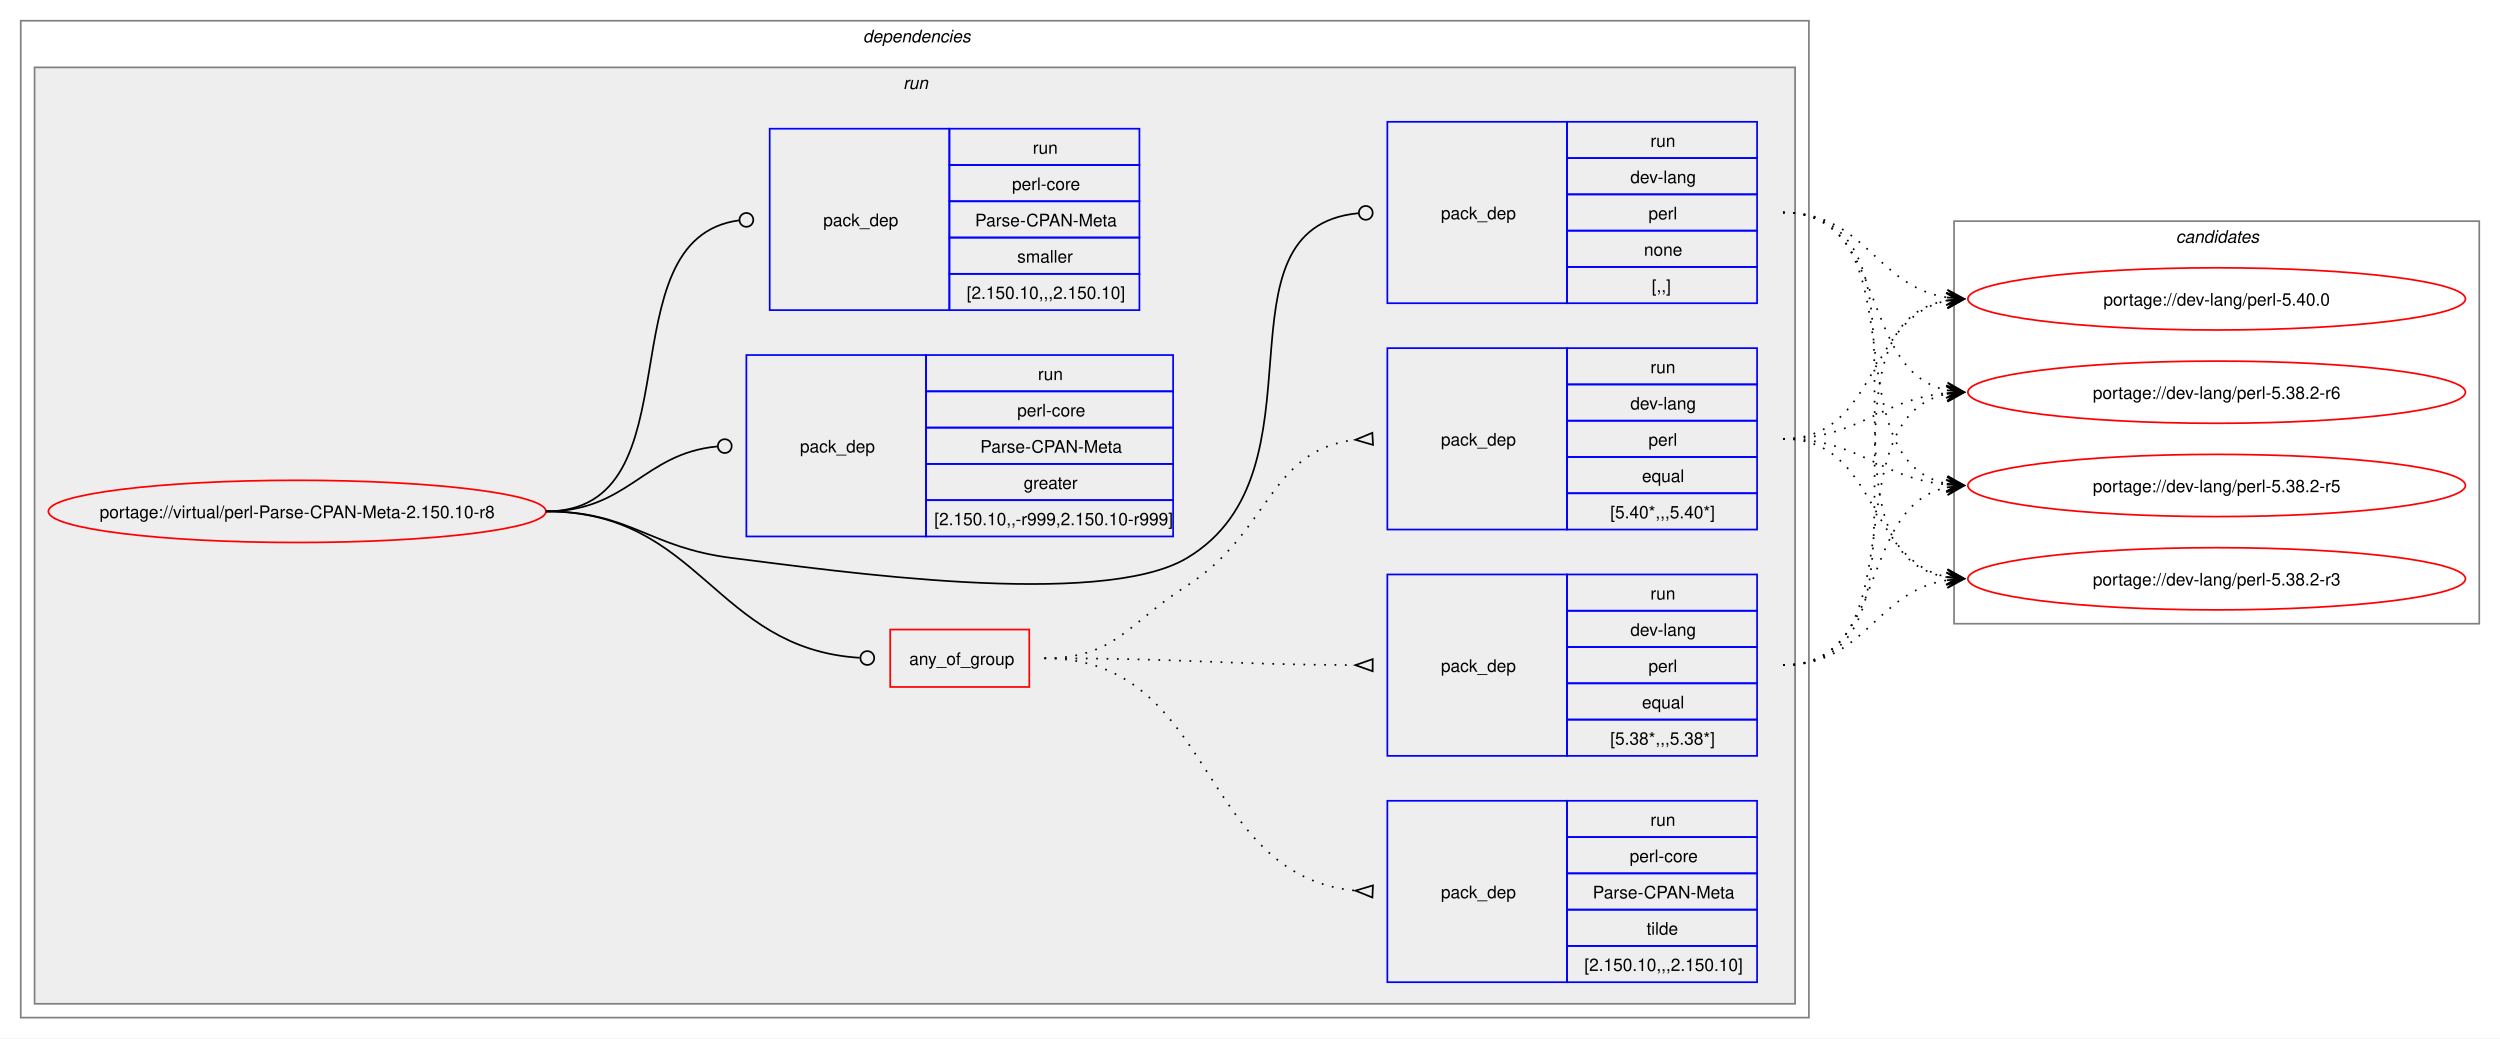
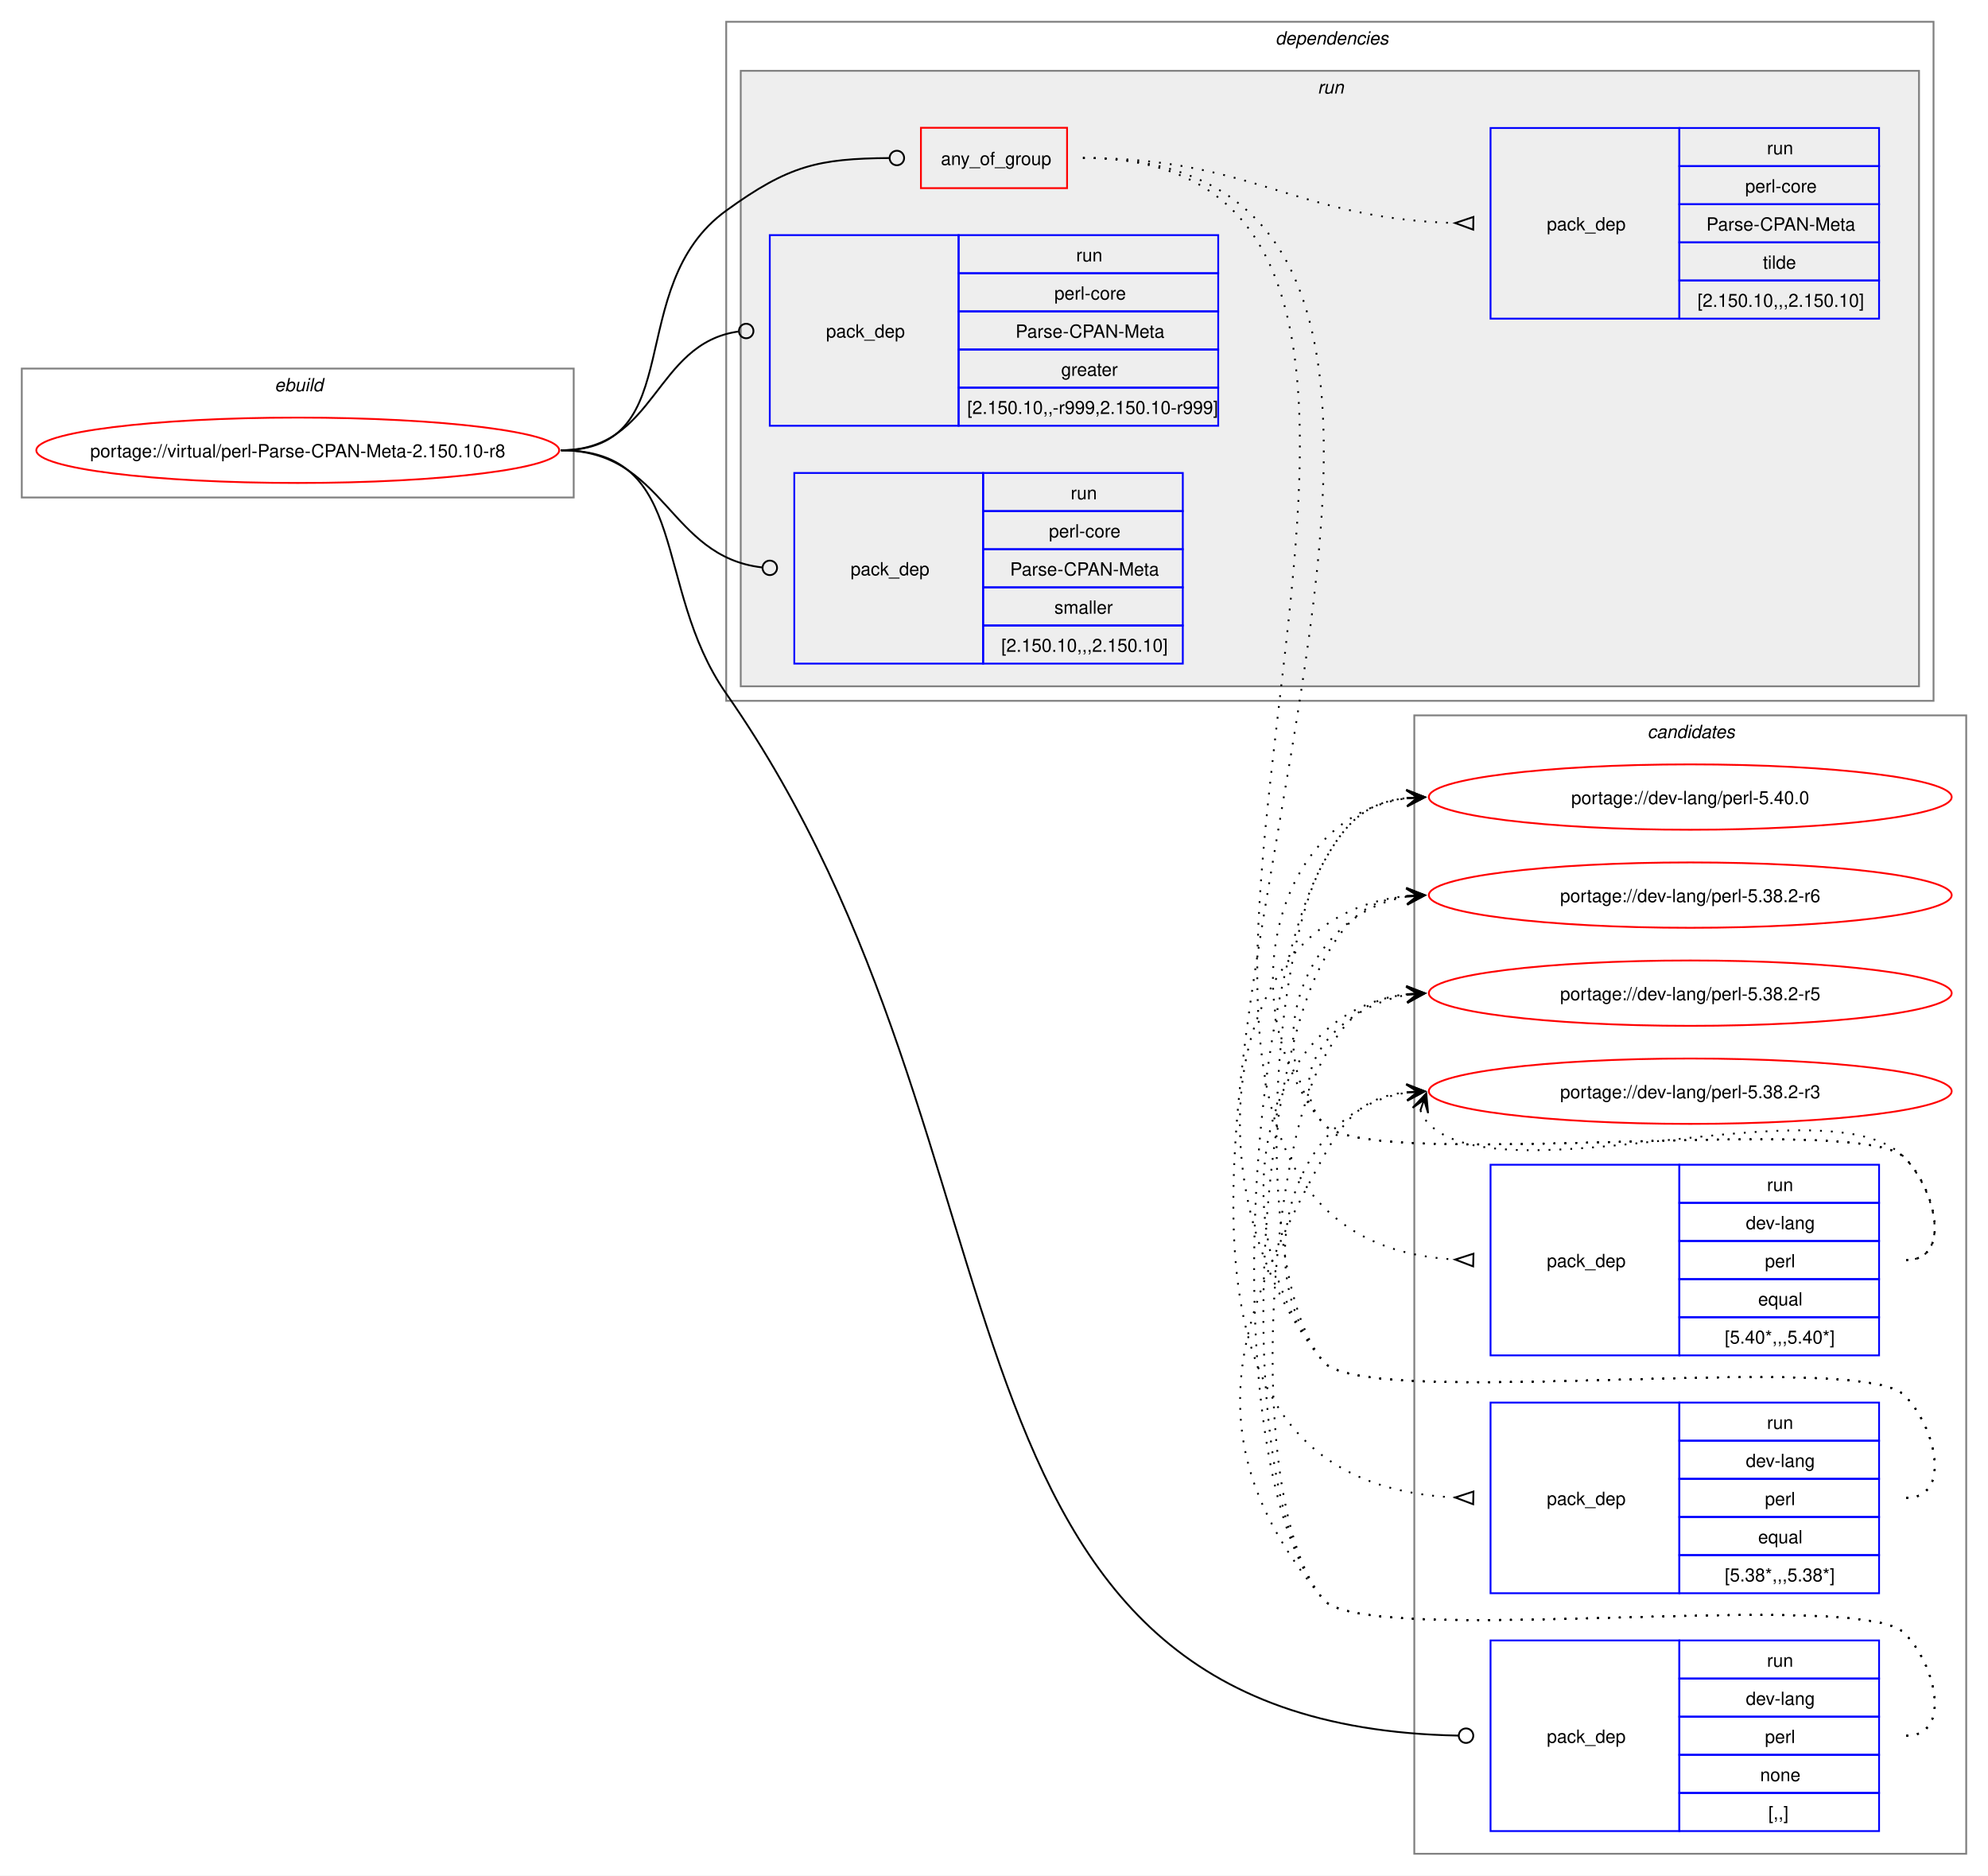
- <svg xmlns="http://www.w3.org/2000/svg" xmlns:xlink="http://www.w3.org/1999/xlink" width="1447pt" height="601pt" viewBox="0.00 0.00 1447.00 601.00">
-   <g id="graph0" class="graph" transform="scale(1 1) rotate(0) translate(4 597)">
-     <polygon fill="white" stroke="none" points="-4,4 -4,-597 1443,-597 1443,4 -4,4" />
+ <svg xmlns="http://www.w3.org/2000/svg" xmlns:xlink="http://www.w3.org/1999/xlink" width="1095pt" height="1033pt" viewBox="0.00 0.00 1095.00 1033.00">
+   <g id="graph0" class="graph" transform="scale(1 1) rotate(0) translate(4 1029)">
+     <polygon fill="white" stroke="none" points="-4,4 -4,-1029 1091,-1029 1091,4 -4,4" />
+     <g id="clust13" class="cluster">
+       <polygon fill="none" stroke="gray" points="775,-8 775,-635 1079,-635 1079,-8 775,-8" />
+       <text text-anchor="start" x="903.38" y="-622.5" font-family="Helvetica,sans-Serif" font-style="italic" font-size="10.00">candidates</text>
+     </g>
+     <g id="clust1" class="cluster">
+       <polygon fill="none" stroke="gray" points="8,-755 8,-826 312,-826 312,-755 8,-755" />
+       <text text-anchor="start" x="147.25" y="-813.5" font-family="Helvetica,sans-Serif" font-style="italic" font-size="10.00">ebuild</text>
+     </g>
    <g id="clust2" class="cluster">
-       <polygon fill="none" stroke="gray" points="8,-8 8,-585 1043,-585 1043,-8 8,-8" />
-       <text text-anchor="start" x="495.5" y="-572.5" font-family="Helvetica,sans-Serif" font-style="italic" font-size="10.00">dependencies</text>
+       <polygon fill="none" stroke="gray" points="396,-643 396,-1017 1061,-1017 1061,-643 396,-643" />
+       <text text-anchor="start" x="698.5" y="-1004.5" font-family="Helvetica,sans-Serif" font-style="italic" font-size="10.00">dependencies</text>
    </g>
    <g id="clust5" class="cluster">
-       <polygon fill="#eeeeee" stroke="gray" points="16,-16 16,-558 1035,-558 1035,-16 16,-16" />
-       <text text-anchor="start" x="518.75" y="-545.5" font-family="Helvetica,sans-Serif" font-style="italic" font-size="10.00">run</text>
-     </g>
-     <g id="clust13" class="cluster">
-       <polygon fill="none" stroke="gray" points="1127,-236 1127,-469 1431,-469 1431,-236 1127,-236" />
-       <text text-anchor="start" x="1255.38" y="-456.5" font-family="Helvetica,sans-Serif" font-style="italic" font-size="10.00">candidates</text>
+       <polygon fill="#eeeeee" stroke="gray" points="404,-651 404,-990 1053,-990 1053,-651 404,-651" />
+       <text text-anchor="start" x="721.75" y="-977.5" font-family="Helvetica,sans-Serif" font-style="italic" font-size="10.00">run</text>
    </g>
    <g id="node1" class="node">
      <g id="a_node1">
        <a xlink:href="../virtual/perl-Parse-CPAN-Meta-2.150.10-r8.svg" xlink:title="portage://virtual/perl-Parse-CPAN-Meta-2.150.10-r8">
-           <ellipse fill="none" stroke="red" cx="168" cy="-301" rx="144" ry="18" />
-           <text text-anchor="middle" x="168" y="-297.12" font-family="Helvetica,sans-Serif" font-size="10.00">portage://virtual/perl-Parse-CPAN-Meta-2.150.10-r8</text>
+           <ellipse fill="none" stroke="red" cx="160" cy="-781" rx="144" ry="18" />
+           <text text-anchor="middle" x="160" y="-777.12" font-family="Helvetica,sans-Serif" font-size="10.00">portage://virtual/perl-Parse-CPAN-Meta-2.150.10-r8</text>
        </a>
      </g>
    </g>
    <g id="node2" class="node">
-       <polygon fill="none" stroke="red" points="511.25,-199.38 511.25,-232.62 591.75,-232.62 591.75,-199.38 511.25,-199.38" />
-       <text text-anchor="start" x="522.25" y="-212.12" font-family="Helvetica,sans-Serif" font-size="10.00">any_of_group</text>
+       <polygon fill="none" stroke="red" points="503.25,-925.38 503.25,-958.62 583.75,-958.62 583.75,-925.38 503.25,-925.38" />
+       <text text-anchor="start" x="514.25" y="-938.12" font-family="Helvetica,sans-Serif" font-size="10.00">any_of_group</text>
    </g>
    <g id="edge4" class="edge">
-       <path fill="none" stroke="black" d="M312,-301C401.63,-301 409.35,-221.55 493.55,-216.27" />
-       <ellipse fill="none" stroke="black" cx="498" cy="-216.14" rx="4" ry="4" />
+       <path fill="none" stroke="black" d="M305,-781C376.26,-781 338.29,-871.21 396,-913 430.51,-937.99 446.66,-941.6 485.79,-941.96" />
+       <ellipse fill="none" stroke="black" cx="490" cy="-941.98" rx="4" ry="4" />
    </g>
    <g id="node6" class="node">
-       <polygon fill="none" stroke="blue" points="799,-421.5 799,-526.5 903,-526.5 903,-421.5 799,-421.5" />
-       <text text-anchor="start" x="830" y="-470.12" font-family="Helvetica,sans-Serif" font-size="10.00">pack_dep</text>
-       <polygon fill="none" stroke="blue" points="903,-505.5 903,-526.5 1013,-526.5 1013,-505.5 903,-505.5" />
-       <text text-anchor="start" x="951.25" y="-512" font-family="Helvetica,sans-Serif" font-size="10.00">run</text>
-       <polygon fill="none" stroke="blue" points="903,-484.5 903,-505.5 1013,-505.5 1013,-484.5 903,-484.5" />
-       <text text-anchor="start" x="939.62" y="-491" font-family="Helvetica,sans-Serif" font-size="10.00">dev-lang</text>
-       <polygon fill="none" stroke="blue" points="903,-463.5 903,-484.5 1013,-484.5 1013,-463.5 903,-463.5" />
-       <text text-anchor="start" x="950.12" y="-470" font-family="Helvetica,sans-Serif" font-size="10.00">perl</text>
-       <polygon fill="none" stroke="blue" points="903,-442.5 903,-463.5 1013,-463.5 1013,-442.5 903,-442.5" />
-       <text text-anchor="start" x="947.5" y="-449" font-family="Helvetica,sans-Serif" font-size="10.00">none</text>
-       <polygon fill="none" stroke="blue" points="903,-421.5 903,-442.5 1013,-442.5 1013,-421.5 903,-421.5" />
-       <text text-anchor="start" x="952" y="-428" font-family="Helvetica,sans-Serif" font-size="10.00">[,,]</text>
+       <polygon fill="none" stroke="blue" points="817,-20.5 817,-125.5 921,-125.5 921,-20.5 817,-20.5" />
+       <text text-anchor="start" x="848" y="-69.12" font-family="Helvetica,sans-Serif" font-size="10.00">pack_dep</text>
+       <polygon fill="none" stroke="blue" points="921,-104.5 921,-125.5 1031,-125.5 1031,-104.5 921,-104.5" />
+       <text text-anchor="start" x="969.25" y="-111" font-family="Helvetica,sans-Serif" font-size="10.00">run</text>
+       <polygon fill="none" stroke="blue" points="921,-83.5 921,-104.5 1031,-104.5 1031,-83.5 921,-83.5" />
+       <text text-anchor="start" x="957.62" y="-90" font-family="Helvetica,sans-Serif" font-size="10.00">dev-lang</text>
+       <polygon fill="none" stroke="blue" points="921,-62.5 921,-83.5 1031,-83.5 1031,-62.5 921,-62.5" />
+       <text text-anchor="start" x="968.12" y="-69" font-family="Helvetica,sans-Serif" font-size="10.00">perl</text>
+       <polygon fill="none" stroke="blue" points="921,-41.5 921,-62.5 1031,-62.5 1031,-41.5 921,-41.5" />
+       <text text-anchor="start" x="965.5" y="-48" font-family="Helvetica,sans-Serif" font-size="10.00">none</text>
+       <polygon fill="none" stroke="blue" points="921,-20.5 921,-41.5 1031,-41.5 1031,-20.5 921,-20.5" />
+       <text text-anchor="start" x="970" y="-27" font-family="Helvetica,sans-Serif" font-size="10.00">[,,]</text>
    </g>
    <g id="edge5" class="edge">
-       <path fill="none" stroke="black" d="M312,-301C361.48,-301 370.89,-280.05 420,-274 478.01,-266.86 632.81,-244.06 683,-274 767.05,-324.13 694.8,-464.83 782.05,-473.57" />
-       <ellipse fill="none" stroke="black" cx="786.51" cy="-473.79" rx="4" ry="4" />
+       <path fill="none" stroke="black" d="M305,-781C376.99,-781 354.79,-706.02 396,-647 574.11,-391.92 495.47,-78.87 799.36,-73.08" />
+       <ellipse fill="none" stroke="black" cx="803.5" cy="-73.04" rx="4" ry="4" />
    </g>
    <g id="node7" class="node">
-       <polygon fill="none" stroke="blue" points="428,-286.5 428,-391.5 532,-391.5 532,-286.5 428,-286.5" />
-       <text text-anchor="start" x="459" y="-335.12" font-family="Helvetica,sans-Serif" font-size="10.00">pack_dep</text>
-       <polygon fill="none" stroke="blue" points="532,-370.5 532,-391.5 675,-391.5 675,-370.5 532,-370.5" />
-       <text text-anchor="start" x="596.75" y="-377" font-family="Helvetica,sans-Serif" font-size="10.00">run</text>
-       <polygon fill="none" stroke="blue" points="532,-349.5 532,-370.5 675,-370.5 675,-349.5 532,-349.5" />
-       <text text-anchor="start" x="584.75" y="-356" font-family="Helvetica,sans-Serif" font-size="10.00">perl-core</text>
-       <polygon fill="none" stroke="blue" points="532,-328.5 532,-349.5 675,-349.5 675,-328.5 532,-328.5" />
-       <text text-anchor="start" x="563.38" y="-335" font-family="Helvetica,sans-Serif" font-size="10.00">Parse-CPAN-Meta</text>
-       <polygon fill="none" stroke="blue" points="532,-307.5 532,-328.5 675,-328.5 675,-307.5 532,-307.5" />
-       <text text-anchor="start" x="588.5" y="-314" font-family="Helvetica,sans-Serif" font-size="10.00">greater</text>
-       <polygon fill="none" stroke="blue" points="532,-286.5 532,-307.5 675,-307.5 675,-286.5 532,-286.5" />
-       <text text-anchor="start" x="536.75" y="-293" font-family="Helvetica,sans-Serif" font-size="10.00">[2.150.10,,-r999,2.150.10-r999]</text>
+       <polygon fill="none" stroke="blue" points="420,-794.5 420,-899.5 524,-899.5 524,-794.5 420,-794.5" />
+       <text text-anchor="start" x="451" y="-843.12" font-family="Helvetica,sans-Serif" font-size="10.00">pack_dep</text>
+       <polygon fill="none" stroke="blue" points="524,-878.5 524,-899.5 667,-899.5 667,-878.5 524,-878.5" />
+       <text text-anchor="start" x="588.75" y="-885" font-family="Helvetica,sans-Serif" font-size="10.00">run</text>
+       <polygon fill="none" stroke="blue" points="524,-857.5 524,-878.5 667,-878.5 667,-857.5 524,-857.5" />
+       <text text-anchor="start" x="576.75" y="-864" font-family="Helvetica,sans-Serif" font-size="10.00">perl-core</text>
+       <polygon fill="none" stroke="blue" points="524,-836.5 524,-857.5 667,-857.5 667,-836.5 524,-836.5" />
+       <text text-anchor="start" x="555.38" y="-843" font-family="Helvetica,sans-Serif" font-size="10.00">Parse-CPAN-Meta</text>
+       <polygon fill="none" stroke="blue" points="524,-815.5 524,-836.5 667,-836.5 667,-815.5 524,-815.5" />
+       <text text-anchor="start" x="580.5" y="-822" font-family="Helvetica,sans-Serif" font-size="10.00">greater</text>
+       <polygon fill="none" stroke="blue" points="524,-794.5 524,-815.5 667,-815.5 667,-794.5 524,-794.5" />
+       <text text-anchor="start" x="528.75" y="-801" font-family="Helvetica,sans-Serif" font-size="10.00">[2.150.10,,-r999,2.150.10-r999]</text>
    </g>
    <g id="edge6" class="edge">
-       <path fill="none" stroke="black" d="M312,-301C359.8,-301 368.2,-334.54 411.23,-338.6" />
-       <ellipse fill="none" stroke="black" cx="415.5" cy="-338.79" rx="4" ry="4" />
+       <path fill="none" stroke="black" d="M305,-781C357.53,-781 356.17,-839.74 402.6,-846.39" />
+       <ellipse fill="none" stroke="black" cx="407.01" cy="-846.69" rx="4" ry="4" />
    </g>
    <g id="node8" class="node">
-       <polygon fill="none" stroke="blue" points="441.5,-417.5 441.5,-522.5 545.5,-522.5 545.5,-417.5 441.5,-417.5" />
-       <text text-anchor="start" x="472.5" y="-466.12" font-family="Helvetica,sans-Serif" font-size="10.00">pack_dep</text>
-       <polygon fill="none" stroke="blue" points="545.5,-501.5 545.5,-522.5 655.5,-522.5 655.5,-501.5 545.5,-501.5" />
-       <text text-anchor="start" x="593.75" y="-508" font-family="Helvetica,sans-Serif" font-size="10.00">run</text>
-       <polygon fill="none" stroke="blue" points="545.5,-480.5 545.5,-501.5 655.5,-501.5 655.5,-480.5 545.5,-480.5" />
-       <text text-anchor="start" x="581.75" y="-487" font-family="Helvetica,sans-Serif" font-size="10.00">perl-core</text>
-       <polygon fill="none" stroke="blue" points="545.5,-459.5 545.5,-480.5 655.5,-480.5 655.5,-459.5 545.5,-459.5" />
-       <text text-anchor="start" x="560.38" y="-466" font-family="Helvetica,sans-Serif" font-size="10.00">Parse-CPAN-Meta</text>
-       <polygon fill="none" stroke="blue" points="545.5,-438.5 545.5,-459.5 655.5,-459.5 655.5,-438.5 545.5,-438.5" />
-       <text text-anchor="start" x="584.75" y="-445" font-family="Helvetica,sans-Serif" font-size="10.00">smaller</text>
-       <polygon fill="none" stroke="blue" points="545.5,-417.5 545.5,-438.5 655.5,-438.5 655.5,-417.5 545.5,-417.5" />
-       <text text-anchor="start" x="555.5" y="-424" font-family="Helvetica,sans-Serif" font-size="10.00">[2.150.10,,,2.150.10]</text>
+       <polygon fill="none" stroke="blue" points="433.5,-663.5 433.5,-768.5 537.5,-768.5 537.5,-663.5 433.5,-663.5" />
+       <text text-anchor="start" x="464.5" y="-712.12" font-family="Helvetica,sans-Serif" font-size="10.00">pack_dep</text>
+       <polygon fill="none" stroke="blue" points="537.5,-747.5 537.5,-768.5 647.5,-768.5 647.5,-747.5 537.5,-747.5" />
+       <text text-anchor="start" x="585.75" y="-754" font-family="Helvetica,sans-Serif" font-size="10.00">run</text>
+       <polygon fill="none" stroke="blue" points="537.5,-726.5 537.5,-747.5 647.5,-747.5 647.5,-726.5 537.5,-726.5" />
+       <text text-anchor="start" x="573.75" y="-733" font-family="Helvetica,sans-Serif" font-size="10.00">perl-core</text>
+       <polygon fill="none" stroke="blue" points="537.5,-705.5 537.5,-726.5 647.5,-726.5 647.5,-705.5 537.5,-705.5" />
+       <text text-anchor="start" x="552.38" y="-712" font-family="Helvetica,sans-Serif" font-size="10.00">Parse-CPAN-Meta</text>
+       <polygon fill="none" stroke="blue" points="537.5,-684.5 537.5,-705.5 647.5,-705.5 647.5,-684.5 537.5,-684.5" />
+       <text text-anchor="start" x="576.75" y="-691" font-family="Helvetica,sans-Serif" font-size="10.00">smaller</text>
+       <polygon fill="none" stroke="blue" points="537.5,-663.5 537.5,-684.5 647.5,-684.5 647.5,-663.5 537.5,-663.5" />
+       <text text-anchor="start" x="547.5" y="-670" font-family="Helvetica,sans-Serif" font-size="10.00">[2.150.10,,,2.150.10]</text>
    </g>
    <g id="edge7" class="edge">
-       <path fill="none" stroke="black" d="M312,-301C401.19,-301 344.33,-458.96 423.82,-469.45" />
-       <ellipse fill="none" stroke="black" cx="428.01" cy="-469.72" rx="4" ry="4" />
+       <path fill="none" stroke="black" d="M305,-781C362.39,-781 364.03,-722.43 415.75,-716.49" />
+       <ellipse fill="none" stroke="black" cx="420.01" cy="-716.25" rx="4" ry="4" />
    </g>
    <g id="node3" class="node">
-       <polygon fill="none" stroke="blue" points="799,-290.5 799,-395.5 903,-395.5 903,-290.5 799,-290.5" />
-       <text text-anchor="start" x="830" y="-339.12" font-family="Helvetica,sans-Serif" font-size="10.00">pack_dep</text>
-       <polygon fill="none" stroke="blue" points="903,-374.5 903,-395.5 1013,-395.5 1013,-374.5 903,-374.5" />
-       <text text-anchor="start" x="951.25" y="-381" font-family="Helvetica,sans-Serif" font-size="10.00">run</text>
-       <polygon fill="none" stroke="blue" points="903,-353.5 903,-374.5 1013,-374.5 1013,-353.5 903,-353.5" />
-       <text text-anchor="start" x="939.62" y="-360" font-family="Helvetica,sans-Serif" font-size="10.00">dev-lang</text>
-       <polygon fill="none" stroke="blue" points="903,-332.5 903,-353.5 1013,-353.5 1013,-332.5 903,-332.5" />
-       <text text-anchor="start" x="950.12" y="-339" font-family="Helvetica,sans-Serif" font-size="10.00">perl</text>
-       <polygon fill="none" stroke="blue" points="903,-311.5 903,-332.5 1013,-332.5 1013,-311.5 903,-311.5" />
-       <text text-anchor="start" x="946.38" y="-318" font-family="Helvetica,sans-Serif" font-size="10.00">equal</text>
-       <polygon fill="none" stroke="blue" points="903,-290.5 903,-311.5 1013,-311.5 1013,-290.5 903,-290.5" />
-       <text text-anchor="start" x="928" y="-297" font-family="Helvetica,sans-Serif" font-size="10.00">[5.40*,,,5.40*]</text>
+       <polygon fill="none" stroke="blue" points="817,-282.5 817,-387.5 921,-387.5 921,-282.5 817,-282.5" />
+       <text text-anchor="start" x="848" y="-331.12" font-family="Helvetica,sans-Serif" font-size="10.00">pack_dep</text>
+       <polygon fill="none" stroke="blue" points="921,-366.5 921,-387.5 1031,-387.5 1031,-366.5 921,-366.5" />
+       <text text-anchor="start" x="969.25" y="-373" font-family="Helvetica,sans-Serif" font-size="10.00">run</text>
+       <polygon fill="none" stroke="blue" points="921,-345.5 921,-366.5 1031,-366.5 1031,-345.5 921,-345.5" />
+       <text text-anchor="start" x="957.62" y="-352" font-family="Helvetica,sans-Serif" font-size="10.00">dev-lang</text>
+       <polygon fill="none" stroke="blue" points="921,-324.5 921,-345.5 1031,-345.5 1031,-324.5 921,-324.5" />
+       <text text-anchor="start" x="968.12" y="-331" font-family="Helvetica,sans-Serif" font-size="10.00">perl</text>
+       <polygon fill="none" stroke="blue" points="921,-303.5 921,-324.5 1031,-324.5 1031,-303.5 921,-303.5" />
+       <text text-anchor="start" x="964.38" y="-310" font-family="Helvetica,sans-Serif" font-size="10.00">equal</text>
+       <polygon fill="none" stroke="blue" points="921,-282.5 921,-303.5 1031,-303.5 1031,-282.5 921,-282.5" />
+       <text text-anchor="start" x="946" y="-289" font-family="Helvetica,sans-Serif" font-size="10.00">[5.40*,,,5.40*]</text>
    </g>
    <g id="edge1" class="edge">
-       <path fill="none" stroke="black" stroke-dasharray="1,5" d="M600.5,-216C641.64,-216 648.33,-235.84 683,-258 731.35,-288.91 730.26,-336.76 780.6,-342.44" />
-       <polygon fill="none" stroke="black" points="790.31,-346.47 780.52,-342.44 790.69,-339.48 790.31,-346.47" />
+       <path fill="none" stroke="black" stroke-dasharray="1,5" d="M592.5,-942C875.28,-942 530.35,-349.73 797.8,-335.27" />
+       <polygon fill="none" stroke="black" points="807.59,-338.51 797.5,-335.28 807.41,-331.51 807.59,-338.51" />
    </g>
    <g id="node4" class="node">
-       <polygon fill="none" stroke="blue" points="799,-159.5 799,-264.5 903,-264.5 903,-159.5 799,-159.5" />
-       <text text-anchor="start" x="830" y="-208.12" font-family="Helvetica,sans-Serif" font-size="10.00">pack_dep</text>
-       <polygon fill="none" stroke="blue" points="903,-243.5 903,-264.5 1013,-264.5 1013,-243.5 903,-243.5" />
-       <text text-anchor="start" x="951.25" y="-250" font-family="Helvetica,sans-Serif" font-size="10.00">run</text>
-       <polygon fill="none" stroke="blue" points="903,-222.5 903,-243.5 1013,-243.5 1013,-222.5 903,-222.5" />
-       <text text-anchor="start" x="939.62" y="-229" font-family="Helvetica,sans-Serif" font-size="10.00">dev-lang</text>
-       <polygon fill="none" stroke="blue" points="903,-201.5 903,-222.5 1013,-222.5 1013,-201.5 903,-201.5" />
-       <text text-anchor="start" x="950.12" y="-208" font-family="Helvetica,sans-Serif" font-size="10.00">perl</text>
-       <polygon fill="none" stroke="blue" points="903,-180.5 903,-201.5 1013,-201.5 1013,-180.5 903,-180.5" />
-       <text text-anchor="start" x="946.38" y="-187" font-family="Helvetica,sans-Serif" font-size="10.00">equal</text>
-       <polygon fill="none" stroke="blue" points="903,-159.5 903,-180.5 1013,-180.5 1013,-159.5 903,-159.5" />
-       <text text-anchor="start" x="928" y="-166" font-family="Helvetica,sans-Serif" font-size="10.00">[5.38*,,,5.38*]</text>
+       <polygon fill="none" stroke="blue" points="817,-151.5 817,-256.5 921,-256.5 921,-151.5 817,-151.5" />
+       <text text-anchor="start" x="848" y="-200.12" font-family="Helvetica,sans-Serif" font-size="10.00">pack_dep</text>
+       <polygon fill="none" stroke="blue" points="921,-235.5 921,-256.5 1031,-256.5 1031,-235.5 921,-235.5" />
+       <text text-anchor="start" x="969.25" y="-242" font-family="Helvetica,sans-Serif" font-size="10.00">run</text>
+       <polygon fill="none" stroke="blue" points="921,-214.5 921,-235.5 1031,-235.5 1031,-214.5 921,-214.5" />
+       <text text-anchor="start" x="957.62" y="-221" font-family="Helvetica,sans-Serif" font-size="10.00">dev-lang</text>
+       <polygon fill="none" stroke="blue" points="921,-193.5 921,-214.5 1031,-214.5 1031,-193.5 921,-193.5" />
+       <text text-anchor="start" x="968.12" y="-200" font-family="Helvetica,sans-Serif" font-size="10.00">perl</text>
+       <polygon fill="none" stroke="blue" points="921,-172.5 921,-193.5 1031,-193.5 1031,-172.5 921,-172.5" />
+       <text text-anchor="start" x="964.38" y="-179" font-family="Helvetica,sans-Serif" font-size="10.00">equal</text>
+       <polygon fill="none" stroke="blue" points="921,-151.5 921,-172.5 1031,-172.5 1031,-151.5 921,-151.5" />
+       <text text-anchor="start" x="946" y="-158" font-family="Helvetica,sans-Serif" font-size="10.00">[5.38*,,,5.38*]</text>
    </g>
    <g id="edge2" class="edge">
-       <path fill="none" stroke="black" stroke-dasharray="1,5" d="M600.5,-216C681.55,-216 704.38,-212.34 780.43,-212.02" />
-       <polygon fill="none" stroke="black" points="790.51,-215.5 780.5,-212.02 790.49,-208.5 790.51,-215.5" />
+       <path fill="none" stroke="black" stroke-dasharray="1,5" d="M592.5,-942C930.69,-942 475.81,-219.06 797.74,-204.23" />
+       <polygon fill="none" stroke="black" points="807.58,-207.51 797.5,-204.24 807.42,-200.51 807.58,-207.51" />
    </g>
    <g id="node5" class="node">
-       <polygon fill="none" stroke="blue" points="799,-28.5 799,-133.5 903,-133.5 903,-28.5 799,-28.5" />
-       <text text-anchor="start" x="830" y="-77.12" font-family="Helvetica,sans-Serif" font-size="10.00">pack_dep</text>
-       <polygon fill="none" stroke="blue" points="903,-112.5 903,-133.5 1013,-133.5 1013,-112.5 903,-112.5" />
-       <text text-anchor="start" x="951.25" y="-119" font-family="Helvetica,sans-Serif" font-size="10.00">run</text>
-       <polygon fill="none" stroke="blue" points="903,-91.5 903,-112.5 1013,-112.5 1013,-91.5 903,-91.5" />
-       <text text-anchor="start" x="939.25" y="-98" font-family="Helvetica,sans-Serif" font-size="10.00">perl-core</text>
-       <polygon fill="none" stroke="blue" points="903,-70.5 903,-91.5 1013,-91.5 1013,-70.5 903,-70.5" />
-       <text text-anchor="start" x="917.88" y="-77" font-family="Helvetica,sans-Serif" font-size="10.00">Parse-CPAN-Meta</text>
-       <polygon fill="none" stroke="blue" points="903,-49.5 903,-70.5 1013,-70.5 1013,-49.5 903,-49.5" />
-       <text text-anchor="start" x="949" y="-56" font-family="Helvetica,sans-Serif" font-size="10.00">tilde</text>
-       <polygon fill="none" stroke="blue" points="903,-28.5 903,-49.5 1013,-49.5 1013,-28.5 903,-28.5" />
-       <text text-anchor="start" x="913" y="-35" font-family="Helvetica,sans-Serif" font-size="10.00">[2.150.10,,,2.150.10]</text>
+       <polygon fill="none" stroke="blue" points="817,-853.5 817,-958.5 921,-958.5 921,-853.5 817,-853.5" />
+       <text text-anchor="start" x="848" y="-902.12" font-family="Helvetica,sans-Serif" font-size="10.00">pack_dep</text>
+       <polygon fill="none" stroke="blue" points="921,-937.5 921,-958.5 1031,-958.5 1031,-937.5 921,-937.5" />
+       <text text-anchor="start" x="969.25" y="-944" font-family="Helvetica,sans-Serif" font-size="10.00">run</text>
+       <polygon fill="none" stroke="blue" points="921,-916.5 921,-937.5 1031,-937.5 1031,-916.5 921,-916.5" />
+       <text text-anchor="start" x="957.25" y="-923" font-family="Helvetica,sans-Serif" font-size="10.00">perl-core</text>
+       <polygon fill="none" stroke="blue" points="921,-895.5 921,-916.5 1031,-916.5 1031,-895.5 921,-895.5" />
+       <text text-anchor="start" x="935.88" y="-902" font-family="Helvetica,sans-Serif" font-size="10.00">Parse-CPAN-Meta</text>
+       <polygon fill="none" stroke="blue" points="921,-874.5 921,-895.5 1031,-895.5 1031,-874.5 921,-874.5" />
+       <text text-anchor="start" x="967" y="-881" font-family="Helvetica,sans-Serif" font-size="10.00">tilde</text>
+       <polygon fill="none" stroke="blue" points="921,-853.5 921,-874.5 1031,-874.5 1031,-853.5 921,-853.5" />
+       <text text-anchor="start" x="931" y="-860" font-family="Helvetica,sans-Serif" font-size="10.00">[2.150.10,,,2.150.10]</text>
    </g>
    <g id="edge3" class="edge">
-       <path fill="none" stroke="black" stroke-dasharray="1,5" d="M600.5,-216C700.62,-216 688.28,-90.33 780.49,-81.49" />
-       <polygon fill="none" stroke="black" points="790.66,-84.52 780.51,-81.49 790.34,-77.53 790.66,-84.52" />
+       <path fill="none" stroke="black" stroke-dasharray="1,5" d="M592.5,-942C686,-942 709.21,-908.62 797.49,-906.15" />
+       <polygon fill="none" stroke="black" points="807.55,-909.51 797.5,-906.15 807.45,-902.51 807.55,-909.51" />
    </g>
    <g id="node9" class="node">
      <g id="a_node9">
        <a xlink:href="../dev-lang/perl-5.40.0.svg" xlink:title="portage://dev-lang/perl-5.40.0">
-           <ellipse fill="none" stroke="red" cx="1279" cy="-424" rx="144" ry="18" />
-           <text text-anchor="middle" x="1279" y="-420.12" font-family="Helvetica,sans-Serif" font-size="10.00">portage://dev-lang/perl-5.40.0</text>
+           <ellipse fill="none" stroke="red" cx="927" cy="-590" rx="144" ry="18" />
+           <text text-anchor="middle" x="927" y="-586.12" font-family="Helvetica,sans-Serif" font-size="10.00">portage://dev-lang/perl-5.40.0</text>
        </a>
      </g>
    </g>
    <g id="edge8" class="edge">
-       <path fill="none" stroke="black" stroke-dasharray="1,5" d="M1028,-343C1083.35,-343 1076.06,-413.6 1123.1,-422.98" />
-       <polygon fill="black" stroke="black" points="1132.79,-423.89 1122.41,-427.43 1129.02,-423.53 1122.83,-422.95 1122.83,-422.95 1122.83,-422.95 1129.02,-423.53 1123.25,-418.47 1132.79,-423.89" />
+       <path fill="none" stroke="black" stroke-dasharray="1,5" d="M1046,-335C1071.12,-335 1062.6,-373.59 1045,-391.5 1020.04,-416.9 747.84,-382.68 725,-410 673.59,-471.49 695.83,-579.72 771.04,-589.32" />
+       <polygon fill="black" stroke="black" points="780.78,-589.92 770.52,-593.79 777.01,-589.69 770.8,-589.3 770.8,-589.3 770.8,-589.3 777.01,-589.69 771.08,-584.81 780.78,-589.92" />
    </g>
    <g id="node10" class="node">
      <g id="a_node10">
        <a xlink:href="../dev-lang/perl-5.38.2-r6.svg" xlink:title="portage://dev-lang/perl-5.38.2-r6">
-           <ellipse fill="none" stroke="red" cx="1279" cy="-370" rx="144" ry="18" />
-           <text text-anchor="middle" x="1279" y="-366.12" font-family="Helvetica,sans-Serif" font-size="10.00">portage://dev-lang/perl-5.38.2-r6</text>
+           <ellipse fill="none" stroke="red" cx="927" cy="-536" rx="144" ry="18" />
+           <text text-anchor="middle" x="927" y="-532.12" font-family="Helvetica,sans-Serif" font-size="10.00">portage://dev-lang/perl-5.38.2-r6</text>
        </a>
      </g>
    </g>
    <g id="edge9" class="edge">
-       <path fill="none" stroke="black" stroke-dasharray="1,5" d="M1028,-343C1072.63,-343 1083.68,-365.75 1122.8,-369.48" />
-       <polygon fill="black" stroke="black" points="1132.78,-369.94 1122.59,-373.98 1129.01,-369.77 1122.79,-369.48 1122.79,-369.48 1122.79,-369.48 1129.01,-369.77 1123,-364.99 1132.78,-369.94" />
+       <path fill="none" stroke="black" stroke-dasharray="1,5" d="M1046,-335C1071.12,-335 1062.6,-373.59 1045,-391.5 1020.04,-416.9 747.84,-382.68 725,-410 687.96,-454.3 716.58,-526.57 771.14,-535.16" />
+       <polygon fill="black" stroke="black" points="780.79,-535.91 770.47,-539.62 777.01,-535.61 770.82,-535.13 770.82,-535.13 770.82,-535.13 777.01,-535.61 771.16,-530.65 780.79,-535.91" />
    </g>
    <g id="node11" class="node">
      <g id="a_node11">
        <a xlink:href="../dev-lang/perl-5.38.2-r5.svg" xlink:title="portage://dev-lang/perl-5.38.2-r5">
-           <ellipse fill="none" stroke="red" cx="1279" cy="-316" rx="144" ry="18" />
-           <text text-anchor="middle" x="1279" y="-312.12" font-family="Helvetica,sans-Serif" font-size="10.00">portage://dev-lang/perl-5.38.2-r5</text>
+           <ellipse fill="none" stroke="red" cx="927" cy="-482" rx="144" ry="18" />
+           <text text-anchor="middle" x="927" y="-478.12" font-family="Helvetica,sans-Serif" font-size="10.00">portage://dev-lang/perl-5.38.2-r5</text>
        </a>
      </g>
    </g>
    <g id="edge10" class="edge">
-       <path fill="none" stroke="black" stroke-dasharray="1,5" d="M1028,-343C1072.63,-343 1083.68,-320.25 1122.8,-316.52" />
-       <polygon fill="black" stroke="black" points="1132.78,-316.06 1123,-321.01 1129.01,-316.23 1122.79,-316.52 1122.79,-316.52 1122.79,-316.52 1129.01,-316.23 1122.59,-312.02 1132.78,-316.06" />
+       <path fill="none" stroke="black" stroke-dasharray="1,5" d="M1046,-335C1071.12,-335 1062.6,-373.59 1045,-391.5 1020.04,-416.9 747.84,-382.68 725,-410 701.17,-438.5 734.13,-474.76 771.01,-481.05" />
+       <polygon fill="black" stroke="black" points="780.79,-481.9 770.44,-485.52 777.02,-481.57 770.82,-481.03 770.82,-481.03 770.82,-481.03 777.02,-481.57 771.21,-476.55 780.79,-481.9" />
    </g>
    <g id="node12" class="node">
      <g id="a_node12">
        <a xlink:href="../dev-lang/perl-5.38.2-r3.svg" xlink:title="portage://dev-lang/perl-5.38.2-r3">
-           <ellipse fill="none" stroke="red" cx="1279" cy="-262" rx="144" ry="18" />
-           <text text-anchor="middle" x="1279" y="-258.12" font-family="Helvetica,sans-Serif" font-size="10.00">portage://dev-lang/perl-5.38.2-r3</text>
+           <ellipse fill="none" stroke="red" cx="927" cy="-428" rx="144" ry="18" />
+           <text text-anchor="middle" x="927" y="-424.12" font-family="Helvetica,sans-Serif" font-size="10.00">portage://dev-lang/perl-5.38.2-r3</text>
        </a>
      </g>
    </g>
    <g id="edge11" class="edge">
-       <path fill="none" stroke="black" stroke-dasharray="1,5" d="M1028,-343C1083.35,-343 1076.06,-272.4 1123.1,-263.02" />
-       <polygon fill="black" stroke="black" points="1132.79,-262.11 1123.25,-267.53 1129.02,-262.47 1122.83,-263.05 1122.83,-263.05 1122.83,-263.05 1129.02,-262.47 1122.41,-258.57 1132.79,-262.11" />
+       <path fill="none" stroke="black" stroke-dasharray="1,5" d="M778.37,-417.45C779.4,-414.7 781.07,-411.96 783,-410 823.96,-368.42 1004.83,-433.85 1045,-391.5 1062.28,-373.28 1071.12,-335 1046,-335" />
+       <polygon fill="black" stroke="black" points="781.6,-426.85 774.09,-418.86 780.37,-423.27 778.34,-417.39 778.34,-417.39 778.34,-417.39 780.37,-423.27 782.6,-415.93 781.6,-426.85" />
    </g>
    <g id="edge12" class="edge">
-       <path fill="none" stroke="black" stroke-dasharray="1,5" d="M1028,-212C1129.33,-212 1036.33,-408.16 1122.85,-423.1" />
-       <polygon fill="black" stroke="black" points="1132.79,-423.9 1122.46,-427.58 1129.02,-423.6 1122.82,-423.1 1122.82,-423.1 1122.82,-423.1 1129.02,-423.6 1123.18,-418.61 1132.79,-423.9" />
+       <path fill="none" stroke="black" stroke-dasharray="1,5" d="M1046,-204C1071.12,-204 1062.6,-242.59 1045,-260.5 1020.04,-285.9 747.84,-251.68 725,-279 685.8,-325.88 695.5,-500.48 725,-554 737.54,-576.76 748.66,-587.12 770.94,-589.47" />
+       <polygon fill="black" stroke="black" points="780.78,-589.94 770.58,-593.96 777.01,-589.76 770.79,-589.46 770.79,-589.46 770.79,-589.46 777.01,-589.76 771.01,-584.97 780.78,-589.94" />
    </g>
    <g id="edge13" class="edge">
-       <path fill="none" stroke="black" stroke-dasharray="1,5" d="M1028,-212C1108.6,-212 1055.03,-355.53 1123.05,-368.99" />
-       <polygon fill="black" stroke="black" points="1132.79,-369.89 1122.42,-373.45 1129.02,-369.54 1122.83,-368.97 1122.83,-368.97 1122.83,-368.97 1129.02,-369.54 1123.24,-364.49 1132.79,-369.89" />
+       <path fill="none" stroke="black" stroke-dasharray="1,5" d="M1046,-204C1071.12,-204 1062.6,-242.59 1045,-260.5 1020.04,-285.9 747.84,-251.68 725,-279 652.37,-365.87 664.13,-525.3 771.01,-535.49" />
+       <polygon fill="black" stroke="black" points="780.78,-535.94 770.58,-539.97 777.01,-535.77 770.79,-535.48 770.79,-535.48 770.79,-535.48 777.01,-535.77 771,-530.98 780.78,-535.94" />
    </g>
    <g id="edge14" class="edge">
-       <path fill="none" stroke="black" stroke-dasharray="1,5" d="M1028,-212C1090,-212 1070.81,-303.79 1122.98,-314.9" />
-       <polygon fill="black" stroke="black" points="1132.79,-315.88 1122.39,-319.37 1129.02,-315.5 1122.84,-314.89 1122.84,-314.89 1122.84,-314.89 1129.02,-315.5 1123.28,-310.41 1132.79,-315.88" />
+       <path fill="none" stroke="black" stroke-dasharray="1,5" d="M1046,-204C1071.12,-204 1062.6,-242.59 1045,-260.5 1020.04,-285.9 747.84,-251.68 725,-279 667.36,-347.95 686.51,-471.34 770.82,-481.35" />
+       <polygon fill="black" stroke="black" points="780.78,-481.93 770.54,-485.84 777.01,-481.71 770.8,-481.35 770.8,-481.35 770.8,-481.35 777.01,-481.71 771.06,-476.86 780.78,-481.93" />
    </g>
    <g id="edge15" class="edge">
-       <path fill="none" stroke="black" stroke-dasharray="1,5" d="M1028,-212C1076.12,-212 1081.34,-254.67 1122.93,-261.17" />
-       <polygon fill="black" stroke="black" points="1132.78,-261.91 1122.48,-265.65 1129.01,-261.63 1122.81,-261.17 1122.81,-261.17 1122.81,-261.17 1129.01,-261.63 1123.15,-256.68 1132.78,-261.91" />
+       <path fill="none" stroke="black" stroke-dasharray="1,5" d="M1046,-204C1071.12,-204 1062.6,-242.59 1045,-260.5 1020.04,-285.9 747.84,-251.68 725,-279 681.92,-330.53 707.98,-418.13 771.12,-427.23" />
+       <polygon fill="black" stroke="black" points="780.78,-427.91 770.49,-431.7 777.01,-427.65 770.81,-427.21 770.81,-427.21 770.81,-427.21 777.01,-427.65 771.13,-422.72 780.78,-427.91" />
    </g>
    <g id="edge16" class="edge">
-       <path fill="none" stroke="black" stroke-dasharray="1,5" d="M1028,-474C1076.12,-474 1081.34,-431.33 1122.93,-424.83" />
-       <polygon fill="black" stroke="black" points="1132.78,-424.09 1123.15,-429.32 1129.01,-424.37 1122.81,-424.83 1122.81,-424.83 1122.81,-424.83 1129.01,-424.37 1122.48,-420.35 1132.78,-424.09" />
+       <path fill="none" stroke="black" stroke-dasharray="1,5" d="M1046,-73C1071.12,-73 1062.6,-111.59 1045,-129.5 1020.04,-154.9 747.84,-120.68 725,-148 667.13,-217.22 681.45,-474.98 725,-554 737.54,-576.76 748.66,-587.12 770.94,-589.47" />
+       <polygon fill="black" stroke="black" points="780.78,-589.94 770.58,-593.96 777.01,-589.76 770.79,-589.46 770.79,-589.46 770.79,-589.46 777.01,-589.76 771.01,-584.97 780.78,-589.94" />
    </g>
    <g id="edge17" class="edge">
-       <path fill="none" stroke="black" stroke-dasharray="1,5" d="M1028,-474C1090,-474 1070.81,-382.21 1122.98,-371.1" />
-       <polygon fill="black" stroke="black" points="1132.79,-370.12 1123.28,-375.59 1129.02,-370.5 1122.84,-371.11 1122.84,-371.11 1122.84,-371.11 1129.02,-370.5 1122.39,-366.63 1132.79,-370.12" />
+       <path fill="none" stroke="black" stroke-dasharray="1,5" d="M1046,-73C1071.12,-73 1062.6,-111.59 1045,-129.5 1020.04,-154.9 747.84,-120.68 725,-148 674.83,-208.01 687.24,-431.49 725,-500 737.54,-522.76 748.66,-533.12 770.94,-535.47" />
+       <polygon fill="black" stroke="black" points="780.78,-535.94 770.58,-539.96 777.01,-535.76 770.79,-535.46 770.79,-535.46 770.79,-535.46 777.01,-535.76 771.01,-530.97 780.78,-535.94" />
    </g>
    <g id="edge18" class="edge">
-       <path fill="none" stroke="black" stroke-dasharray="1,5" d="M1028,-474C1108.6,-474 1055.03,-330.47 1123.05,-317.01" />
-       <polygon fill="black" stroke="black" points="1132.79,-316.11 1123.24,-321.51 1129.02,-316.46 1122.83,-317.03 1122.83,-317.03 1122.83,-317.03 1129.02,-316.46 1122.42,-312.55 1132.79,-316.11" />
+       <path fill="none" stroke="black" stroke-dasharray="1,5" d="M1046,-73C1071.12,-73 1062.6,-111.59 1045,-129.5 1020.04,-154.9 747.84,-120.68 725,-148 682.52,-198.8 693.03,-388 725,-446 737.54,-468.76 748.66,-479.12 770.94,-481.47" />
+       <polygon fill="black" stroke="black" points="780.78,-481.94 770.58,-485.96 777.01,-481.76 770.79,-481.46 770.79,-481.46 770.79,-481.46 777.01,-481.76 771.01,-476.97 780.78,-481.94" />
    </g>
    <g id="edge19" class="edge">
-       <path fill="none" stroke="black" stroke-dasharray="1,5" d="M1028,-474C1129.33,-474 1036.33,-277.84 1122.85,-262.9" />
-       <polygon fill="black" stroke="black" points="1132.79,-262.1 1123.18,-267.39 1129.02,-262.4 1122.82,-262.9 1122.82,-262.9 1122.82,-262.9 1129.02,-262.4 1122.46,-258.42 1132.79,-262.1" />
+       <path fill="none" stroke="black" stroke-dasharray="1,5" d="M1046,-73C1071.12,-73 1062.6,-111.59 1045,-129.5 1020.04,-154.9 747.84,-120.68 725,-148 655.44,-231.2 672.65,-297.03 725,-392 737.54,-414.76 748.66,-425.12 770.94,-427.47" />
+       <polygon fill="black" stroke="black" points="780.78,-427.94 770.58,-431.96 777.01,-427.76 770.79,-427.46 770.79,-427.46 770.79,-427.46 777.01,-427.76 771.01,-422.97 780.78,-427.94" />
    </g>
  </g>
</svg>
